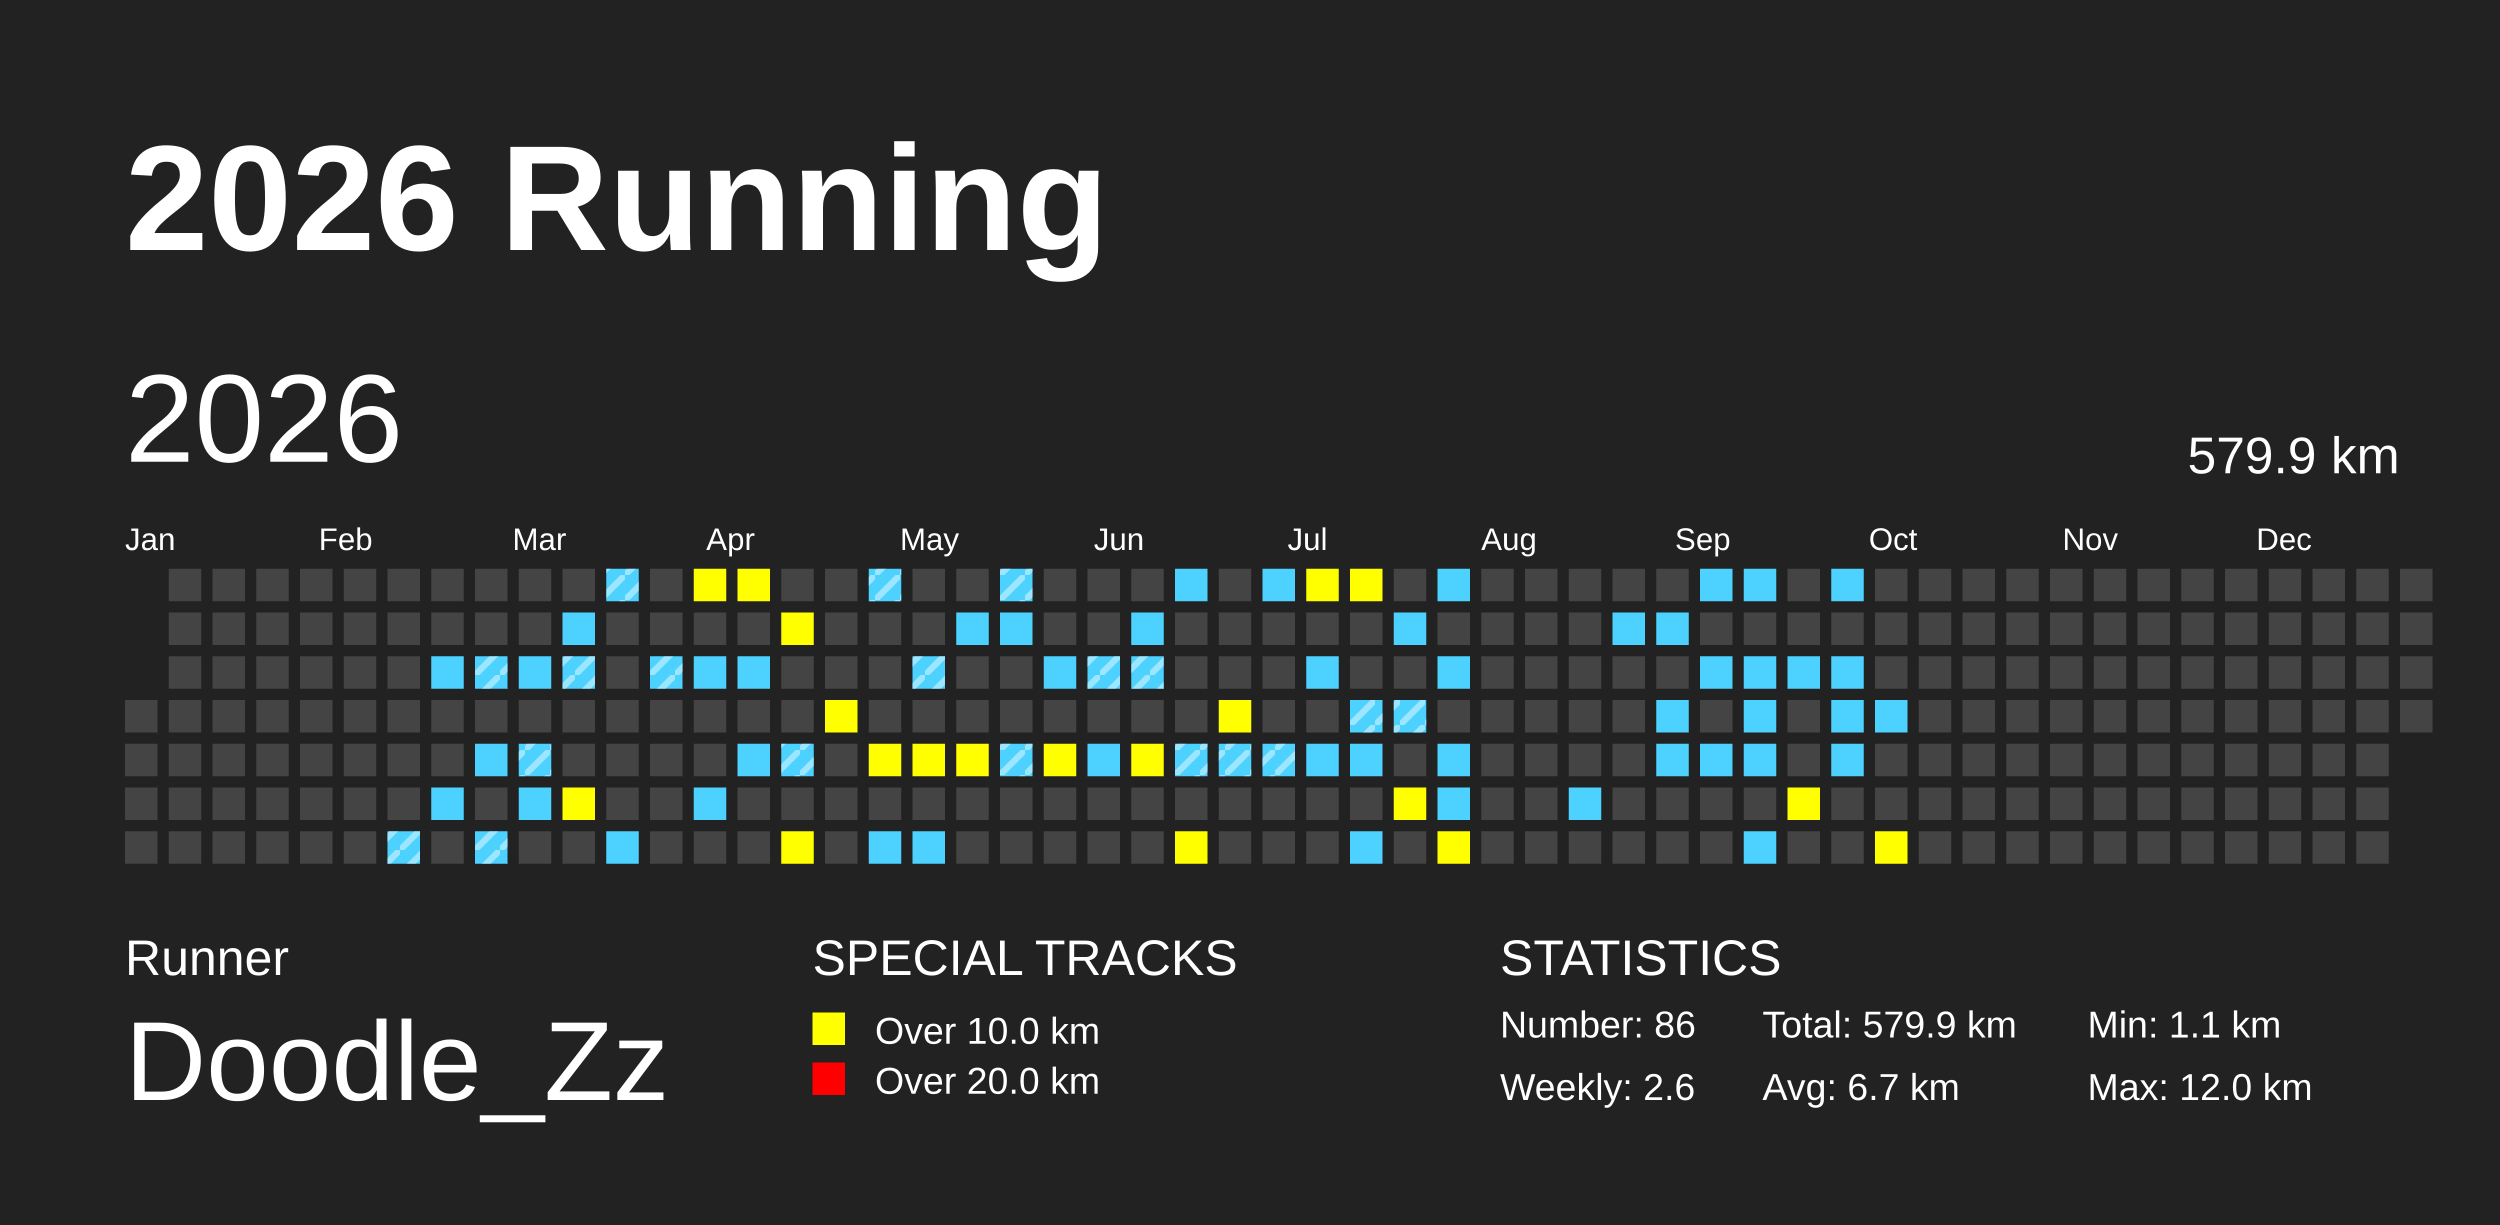
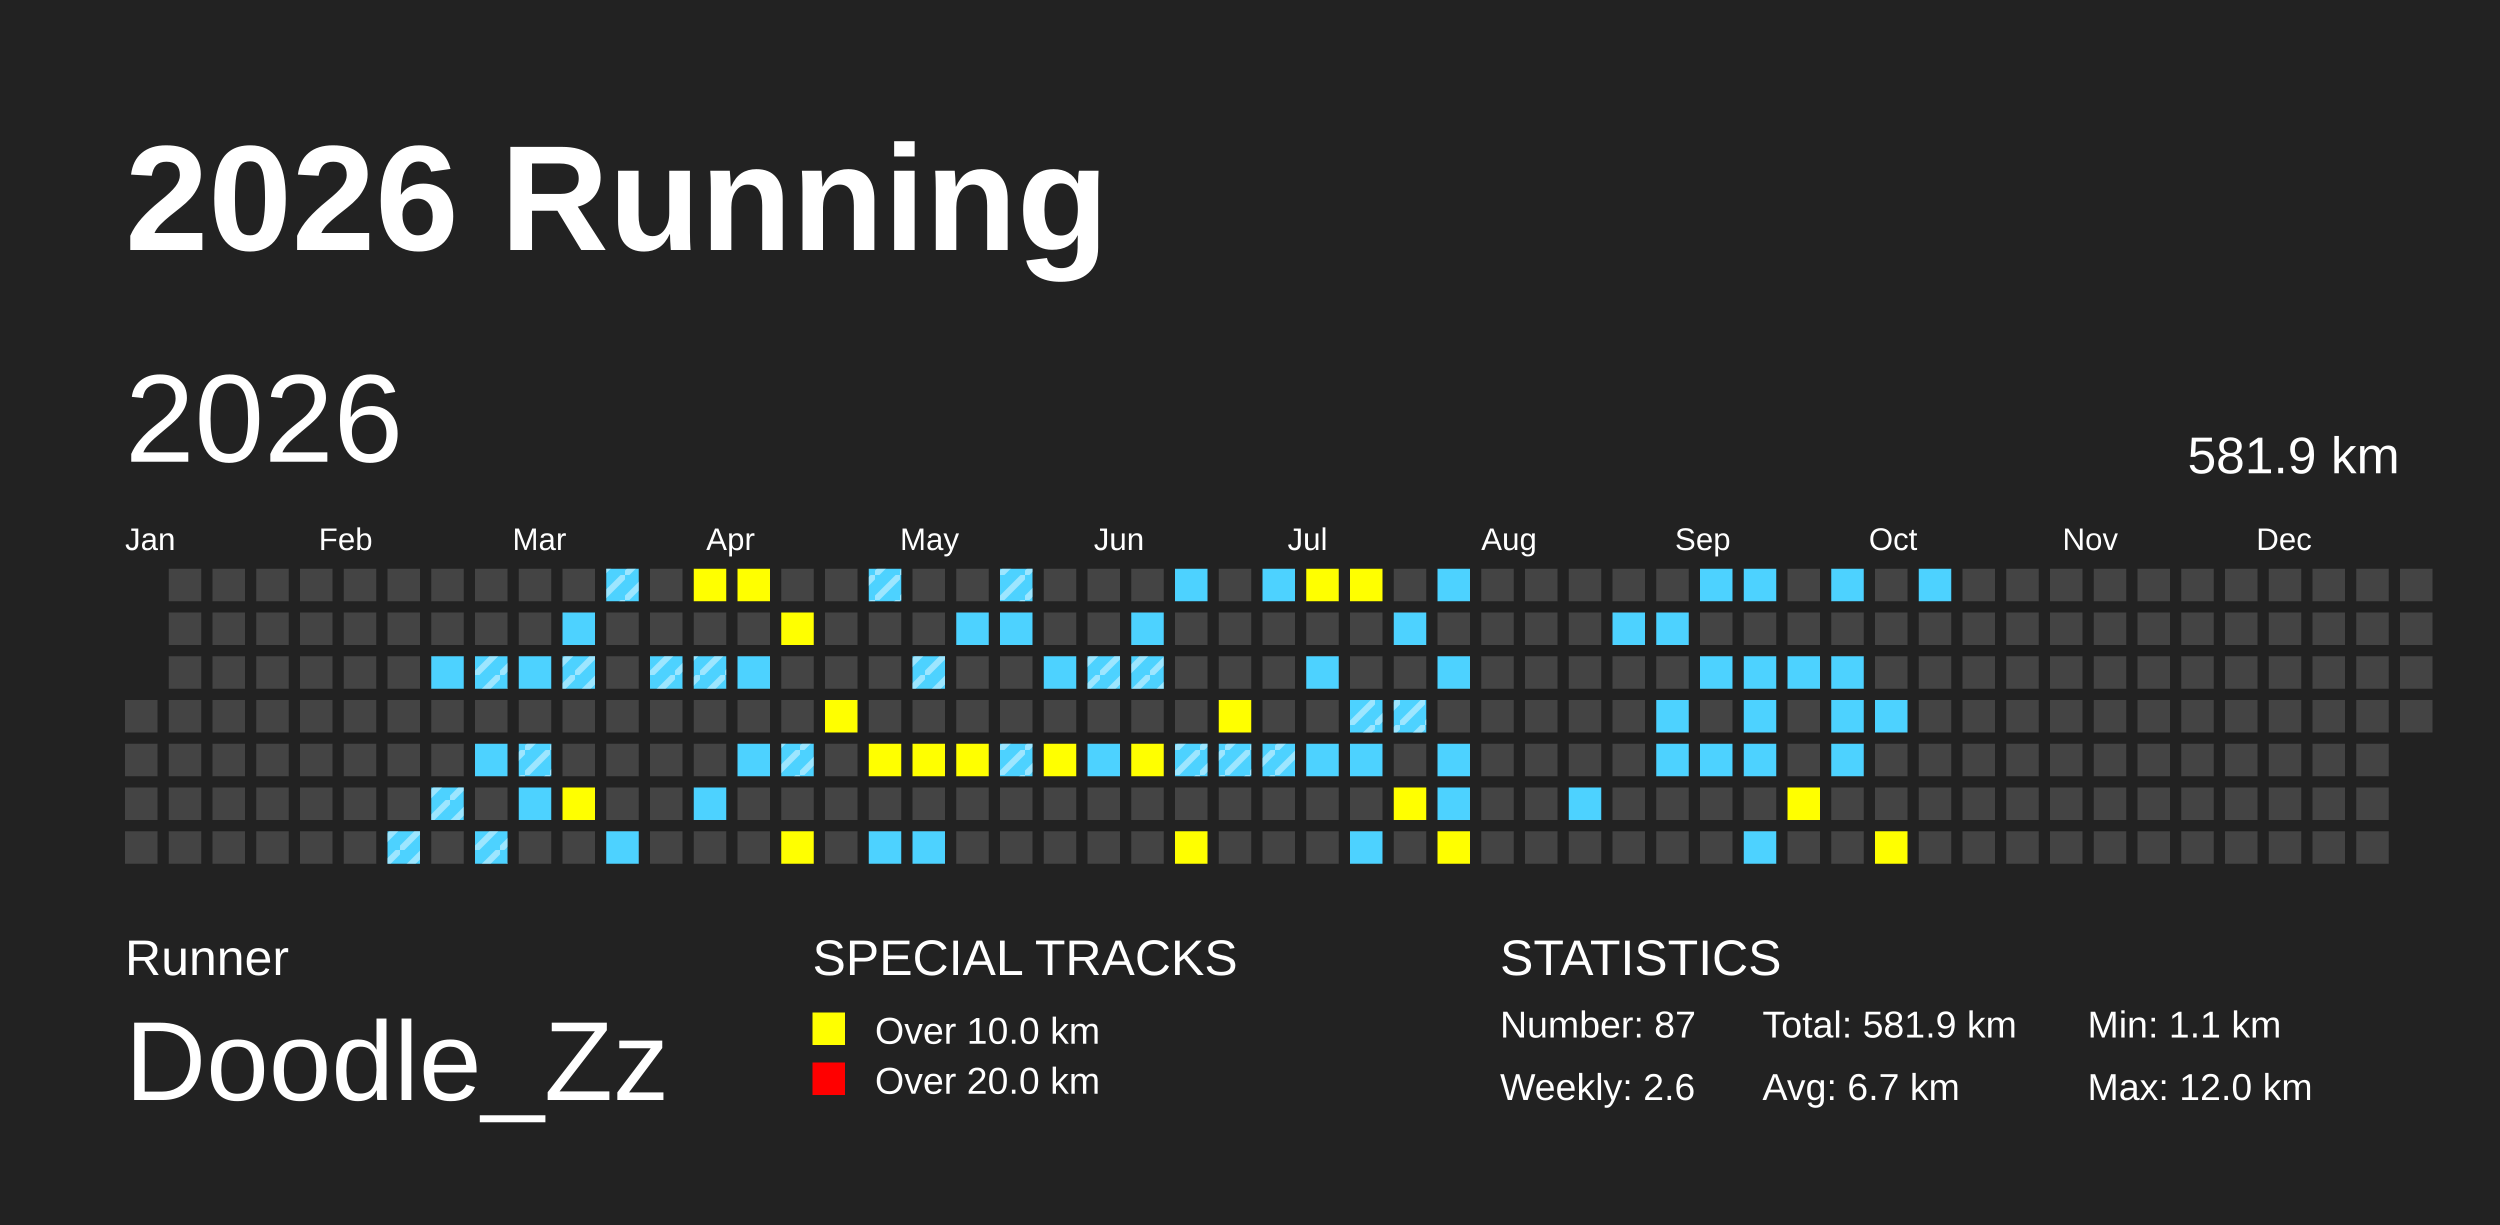
<svg xmlns="http://www.w3.org/2000/svg" baseProfile="full" height="98mm" version="1.1" viewBox="0,0,200,98" width="200mm">
  <defs>
    <pattern height="2" id="indoor-stripe" patternUnits="userSpaceOnUse" width="2">
      <line stroke="white" stroke-opacity="0.45" stroke-width="0.5" x1="0" x2="2" y1="2" y2="0" />
    </pattern>
  </defs>
  <rect fill="#222222" height="98" width="200" x="0" y="0" />
  <text fill="#FFFFFF" style="font-size:12px; font-family:Arial; font-weight:bold;" x="10" y="20">2026 Running</text>
  <text fill="#FFFFFF" style="font-size:4px; font-family:Arial" x="10" y="78">Runner</text>
  <text fill="#FFFFFF" style="font-size:9px; font-family:Arial" x="10" y="88">Doodle_Zz</text>
  <text fill="#FFFFFF" style="font-size:4px; font-family:Arial" x="65" y="78">SPECIAL TRACKS</text>
  <rect fill="yellow" height="2.6" width="2.6" x="65" y="81" />
  <text fill="#FFFFFF" style="font-size:3px; font-family:Arial" x="70" y="83.5">Over 10.0 km</text>
  <rect fill="red" height="2.6" width="2.6" x="65" y="85" />
  <text fill="#FFFFFF" style="font-size:3px; font-family:Arial" x="70" y="87.5">Over 20.0 km</text>
  <text fill="#FFFFFF" style="font-size:4px; font-family:Arial" x="120" y="78">STATISTICS</text>
-   <text fill="#FFFFFF" style="font-size:3px; font-family:Arial" x="120" y="83">Number: 86</text>
+   <text fill="#FFFFFF" style="font-size:3px; font-family:Arial" x="120" y="83">Number: 87</text>
  <text fill="#FFFFFF" style="font-size:3px; font-family:Arial" x="120" y="88">Weekly: 2.6</text>
-   <text fill="#FFFFFF" style="font-size:3px; font-family:Arial" x="141" y="83">Total: 579.9 km</text>
+   <text fill="#FFFFFF" style="font-size:3px; font-family:Arial" x="141" y="83">Total: 581.9 km</text>
  <text fill="#FFFFFF" style="font-size:3px; font-family:Arial" x="141" y="88">Avg: 6.7 km</text>
  <text fill="#FFFFFF" style="font-size:3px; font-family:Arial" x="167" y="83">Min: 1.1 km</text>
  <text fill="#FFFFFF" style="font-size:3px; font-family:Arial" x="167" y="88">Max: 12.0 km</text>
  <text dominant-baseline="hanging" fill="#FFFFFF" style="font-size:10.0px; font-family:Arial;" x="10" y="30">2026</text>
-   <text dominant-baseline="hanging" fill="#FFFFFF" style="font-size:4.125px; font-family:Arial;" x="175" y="35">579.9 km</text>
+   <text dominant-baseline="hanging" fill="#FFFFFF" style="font-size:4.125px; font-family:Arial;" x="175" y="35">581.9 km</text>
  <text fill="#FFFFFF" style="font-size:2.5px; font-family:Arial" x="10.0" y="44">Jan</text>
  <text fill="#FFFFFF" style="font-size:2.5px; font-family:Arial" x="25.5" y="44">Feb</text>
  <text fill="#FFFFFF" style="font-size:2.5px; font-family:Arial" x="41.0" y="44">Mar</text>
  <text fill="#FFFFFF" style="font-size:2.5px; font-family:Arial" x="56.5" y="44">Apr</text>
  <text fill="#FFFFFF" style="font-size:2.5px; font-family:Arial" x="72.0" y="44">May</text>
  <text fill="#FFFFFF" style="font-size:2.5px; font-family:Arial" x="87.5" y="44">Jun</text>
  <text fill="#FFFFFF" style="font-size:2.5px; font-family:Arial" x="103.0" y="44">Jul</text>
  <text fill="#FFFFFF" style="font-size:2.5px; font-family:Arial" x="118.5" y="44">Aug</text>
  <text fill="#FFFFFF" style="font-size:2.5px; font-family:Arial" x="134.0" y="44">Sep</text>
  <text fill="#FFFFFF" style="font-size:2.5px; font-family:Arial" x="149.5" y="44">Oct</text>
  <text fill="#FFFFFF" style="font-size:2.5px; font-family:Arial" x="165.0" y="44">Nov</text>
  <text fill="#FFFFFF" style="font-size:2.5px; font-family:Arial" x="180.5" y="44">Dec</text>
  <rect fill="#444444" height="2.6" width="2.6" x="10.0" y="56.0" />
  <rect fill="#444444" height="2.6" width="2.6" x="10.0" y="59.5" />
  <rect fill="#444444" height="2.6" width="2.6" x="10.0" y="63.0" />
  <rect fill="#444444" height="2.6" width="2.6" x="10.0" y="66.5" />
  <rect fill="#444444" height="2.6" width="2.6" x="13.5" y="45.5" />
  <rect fill="#444444" height="2.6" width="2.6" x="13.5" y="49.0" />
  <rect fill="#444444" height="2.6" width="2.6" x="13.5" y="52.5" />
  <rect fill="#444444" height="2.6" width="2.6" x="13.5" y="56.0" />
  <rect fill="#444444" height="2.6" width="2.6" x="13.5" y="59.5" />
  <rect fill="#444444" height="2.6" width="2.6" x="13.5" y="63.0" />
  <rect fill="#444444" height="2.6" width="2.6" x="13.5" y="66.5" />
  <rect fill="#444444" height="2.6" width="2.6" x="17.0" y="45.5" />
  <rect fill="#444444" height="2.6" width="2.6" x="17.0" y="49.0" />
  <rect fill="#444444" height="2.6" width="2.6" x="17.0" y="52.5" />
  <rect fill="#444444" height="2.6" width="2.6" x="17.0" y="56.0" />
  <rect fill="#444444" height="2.6" width="2.6" x="17.0" y="59.5" />
  <rect fill="#444444" height="2.6" width="2.6" x="17.0" y="63.0" />
  <rect fill="#444444" height="2.6" width="2.6" x="17.0" y="66.5" />
  <rect fill="#444444" height="2.6" width="2.6" x="20.5" y="45.5" />
  <rect fill="#444444" height="2.6" width="2.6" x="20.5" y="49.0" />
  <rect fill="#444444" height="2.6" width="2.6" x="20.5" y="52.5" />
  <rect fill="#444444" height="2.6" width="2.6" x="20.5" y="56.0" />
  <rect fill="#444444" height="2.6" width="2.6" x="20.5" y="59.5" />
  <rect fill="#444444" height="2.6" width="2.6" x="20.5" y="63.0" />
  <rect fill="#444444" height="2.6" width="2.6" x="20.5" y="66.5" />
  <rect fill="#444444" height="2.6" width="2.6" x="24.0" y="45.5" />
  <rect fill="#444444" height="2.6" width="2.6" x="24.0" y="49.0" />
  <rect fill="#444444" height="2.6" width="2.6" x="24.0" y="52.5" />
  <rect fill="#444444" height="2.6" width="2.6" x="24.0" y="56.0" />
  <rect fill="#444444" height="2.6" width="2.6" x="24.0" y="59.5" />
  <rect fill="#444444" height="2.6" width="2.6" x="24.0" y="63.0" />
  <rect fill="#444444" height="2.6" width="2.6" x="24.0" y="66.5" />
  <rect fill="#444444" height="2.6" width="2.6" x="27.5" y="45.5" />
  <rect fill="#444444" height="2.6" width="2.6" x="27.5" y="49.0" />
  <rect fill="#444444" height="2.6" width="2.6" x="27.5" y="52.5" />
  <rect fill="#444444" height="2.6" width="2.6" x="27.5" y="56.0" />
  <rect fill="#444444" height="2.6" width="2.6" x="27.5" y="59.5" />
  <rect fill="#444444" height="2.6" width="2.6" x="27.5" y="63.0" />
  <rect fill="#444444" height="2.6" width="2.6" x="27.5" y="66.5" />
  <rect fill="#444444" height="2.6" width="2.6" x="31.0" y="45.5" />
  <rect fill="#444444" height="2.6" width="2.6" x="31.0" y="49.0" />
  <rect fill="#444444" height="2.6" width="2.6" x="31.0" y="52.5" />
  <rect fill="#444444" height="2.6" width="2.6" x="31.0" y="56.0" />
  <rect fill="#444444" height="2.6" width="2.6" x="31.0" y="59.5" />
  <rect fill="#444444" height="2.6" width="2.6" x="31.0" y="63.0" />
  <rect fill="#4DD2FF" height="2.6" width="2.6" x="31.0" y="66.5" />
  <rect fill="url(#indoor-stripe)" height="2.6" style="pointer-events: none;" width="2.6" x="31.0" y="66.5" />
  <rect fill="#444444" height="2.6" width="2.6" x="34.5" y="45.5" />
  <rect fill="#444444" height="2.6" width="2.6" x="34.5" y="49.0" />
  <rect fill="#4DD2FF" height="2.6" width="2.6" x="34.5" y="52.5" />
  <rect fill="#444444" height="2.6" width="2.6" x="34.5" y="56.0" />
  <rect fill="#444444" height="2.6" width="2.6" x="34.5" y="59.5" />
  <rect fill="#4DD2FF" height="2.6" width="2.6" x="34.5" y="63.0" />
+   <rect fill="url(#indoor-stripe)" height="2.6" style="pointer-events: none;" width="2.6" x="34.5" y="63.0" />
  <rect fill="#444444" height="2.6" width="2.6" x="34.5" y="66.5" />
  <rect fill="#444444" height="2.6" width="2.6" x="38.0" y="45.5" />
  <rect fill="#444444" height="2.6" width="2.6" x="38.0" y="49.0" />
  <rect fill="#4DD2FF" height="2.6" width="2.6" x="38.0" y="52.5" />
  <rect fill="url(#indoor-stripe)" height="2.6" style="pointer-events: none;" width="2.6" x="38.0" y="52.5" />
  <rect fill="#444444" height="2.6" width="2.6" x="38.0" y="56.0" />
  <rect fill="#4DD2FF" height="2.6" width="2.6" x="38.0" y="59.5" />
  <rect fill="#444444" height="2.6" width="2.6" x="38.0" y="63.0" />
  <rect fill="#4DD2FF" height="2.6" width="2.6" x="38.0" y="66.5" />
  <rect fill="url(#indoor-stripe)" height="2.6" style="pointer-events: none;" width="2.6" x="38.0" y="66.5" />
  <rect fill="#444444" height="2.6" width="2.6" x="41.5" y="45.5" />
  <rect fill="#444444" height="2.6" width="2.6" x="41.5" y="49.0" />
  <rect fill="#4DD2FF" height="2.6" width="2.6" x="41.5" y="52.5" />
  <rect fill="#444444" height="2.6" width="2.6" x="41.5" y="56.0" />
  <rect fill="#4DD2FF" height="2.6" width="2.6" x="41.5" y="59.5" />
  <rect fill="url(#indoor-stripe)" height="2.6" style="pointer-events: none;" width="2.6" x="41.5" y="59.5" />
  <rect fill="#4DD2FF" height="2.6" width="2.6" x="41.5" y="63.0" />
  <rect fill="#444444" height="2.6" width="2.6" x="41.5" y="66.5" />
  <rect fill="#444444" height="2.6" width="2.6" x="45.0" y="45.5" />
  <rect fill="#4DD2FF" height="2.6" width="2.6" x="45.0" y="49.0" />
  <rect fill="#4DD2FF" height="2.6" width="2.6" x="45.0" y="52.5" />
  <rect fill="url(#indoor-stripe)" height="2.6" style="pointer-events: none;" width="2.6" x="45.0" y="52.5" />
  <rect fill="#444444" height="2.6" width="2.6" x="45.0" y="56.0" />
  <rect fill="#444444" height="2.6" width="2.6" x="45.0" y="59.5" />
  <rect fill="yellow" height="2.6" width="2.6" x="45.0" y="63.0" />
  <rect fill="#444444" height="2.6" width="2.6" x="45.0" y="66.5" />
  <rect fill="#4DD2FF" height="2.6" width="2.6" x="48.5" y="45.5" />
  <rect fill="url(#indoor-stripe)" height="2.6" style="pointer-events: none;" width="2.6" x="48.5" y="45.5" />
  <rect fill="#444444" height="2.6" width="2.6" x="48.5" y="49.0" />
  <rect fill="#444444" height="2.6" width="2.6" x="48.5" y="52.5" />
  <rect fill="#444444" height="2.6" width="2.6" x="48.5" y="56.0" />
  <rect fill="#444444" height="2.6" width="2.6" x="48.5" y="59.5" />
  <rect fill="#444444" height="2.6" width="2.6" x="48.5" y="63.0" />
  <rect fill="#4DD2FF" height="2.6" width="2.6" x="48.5" y="66.5" />
  <rect fill="#444444" height="2.6" width="2.6" x="52.0" y="45.5" />
  <rect fill="#444444" height="2.6" width="2.6" x="52.0" y="49.0" />
  <rect fill="#4DD2FF" height="2.6" width="2.6" x="52.0" y="52.5" />
  <rect fill="url(#indoor-stripe)" height="2.6" style="pointer-events: none;" width="2.6" x="52.0" y="52.5" />
  <rect fill="#444444" height="2.6" width="2.6" x="52.0" y="56.0" />
  <rect fill="#444444" height="2.6" width="2.6" x="52.0" y="59.5" />
  <rect fill="#444444" height="2.6" width="2.6" x="52.0" y="63.0" />
  <rect fill="#444444" height="2.6" width="2.6" x="52.0" y="66.5" />
  <rect fill="yellow" height="2.6" width="2.6" x="55.5" y="45.5" />
  <rect fill="#444444" height="2.6" width="2.6" x="55.5" y="49.0" />
  <rect fill="#4DD2FF" height="2.6" width="2.6" x="55.5" y="52.5" />
+   <rect fill="url(#indoor-stripe)" height="2.6" style="pointer-events: none;" width="2.6" x="55.5" y="52.5" />
  <rect fill="#444444" height="2.6" width="2.6" x="55.5" y="56.0" />
  <rect fill="#444444" height="2.6" width="2.6" x="55.5" y="59.5" />
  <rect fill="#4DD2FF" height="2.6" width="2.6" x="55.5" y="63.0" />
  <rect fill="#444444" height="2.6" width="2.6" x="55.5" y="66.5" />
  <rect fill="yellow" height="2.6" width="2.6" x="59.0" y="45.5" />
  <rect fill="#444444" height="2.6" width="2.6" x="59.0" y="49.0" />
  <rect fill="#4DD2FF" height="2.6" width="2.6" x="59.0" y="52.5" />
  <rect fill="#444444" height="2.6" width="2.6" x="59.0" y="56.0" />
  <rect fill="#4DD2FF" height="2.6" width="2.6" x="59.0" y="59.5" />
  <rect fill="#444444" height="2.6" width="2.6" x="59.0" y="63.0" />
  <rect fill="#444444" height="2.6" width="2.6" x="59.0" y="66.5" />
  <rect fill="#444444" height="2.6" width="2.6" x="62.5" y="45.5" />
  <rect fill="yellow" height="2.6" width="2.6" x="62.5" y="49.0" />
  <rect fill="#444444" height="2.6" width="2.6" x="62.5" y="52.5" />
  <rect fill="#444444" height="2.6" width="2.6" x="62.5" y="56.0" />
  <rect fill="#4DD2FF" height="2.6" width="2.6" x="62.5" y="59.5" />
  <rect fill="url(#indoor-stripe)" height="2.6" style="pointer-events: none;" width="2.6" x="62.5" y="59.5" />
  <rect fill="#444444" height="2.6" width="2.6" x="62.5" y="63.0" />
  <rect fill="yellow" height="2.6" width="2.6" x="62.5" y="66.5" />
  <rect fill="#444444" height="2.6" width="2.6" x="66.0" y="45.5" />
  <rect fill="#444444" height="2.6" width="2.6" x="66.0" y="49.0" />
  <rect fill="#444444" height="2.6" width="2.6" x="66.0" y="52.5" />
  <rect fill="yellow" height="2.6" width="2.6" x="66.0" y="56.0" />
  <rect fill="#444444" height="2.6" width="2.6" x="66.0" y="59.5" />
  <rect fill="#444444" height="2.6" width="2.6" x="66.0" y="63.0" />
  <rect fill="#444444" height="2.6" width="2.6" x="66.0" y="66.5" />
  <rect fill="#4DD2FF" height="2.6" width="2.6" x="69.5" y="45.5" />
  <rect fill="url(#indoor-stripe)" height="2.6" style="pointer-events: none;" width="2.6" x="69.5" y="45.5" />
  <rect fill="#444444" height="2.6" width="2.6" x="69.5" y="49.0" />
  <rect fill="#444444" height="2.6" width="2.6" x="69.5" y="52.5" />
  <rect fill="#444444" height="2.6" width="2.6" x="69.5" y="56.0" />
  <rect fill="yellow" height="2.6" width="2.6" x="69.5" y="59.5" />
  <rect fill="#444444" height="2.6" width="2.6" x="69.5" y="63.0" />
  <rect fill="#4DD2FF" height="2.6" width="2.6" x="69.5" y="66.5" />
  <rect fill="#444444" height="2.6" width="2.6" x="73.0" y="45.5" />
  <rect fill="#444444" height="2.6" width="2.6" x="73.0" y="49.0" />
  <rect fill="#4DD2FF" height="2.6" width="2.6" x="73.0" y="52.5" />
  <rect fill="url(#indoor-stripe)" height="2.6" style="pointer-events: none;" width="2.6" x="73.0" y="52.5" />
  <rect fill="#444444" height="2.6" width="2.6" x="73.0" y="56.0" />
  <rect fill="yellow" height="2.6" width="2.6" x="73.0" y="59.5" />
  <rect fill="#444444" height="2.6" width="2.6" x="73.0" y="63.0" />
  <rect fill="#4DD2FF" height="2.6" width="2.6" x="73.0" y="66.5" />
  <rect fill="#444444" height="2.6" width="2.6" x="76.5" y="45.5" />
  <rect fill="#4DD2FF" height="2.6" width="2.6" x="76.5" y="49.0" />
  <rect fill="#444444" height="2.6" width="2.6" x="76.5" y="52.5" />
  <rect fill="#444444" height="2.6" width="2.6" x="76.5" y="56.0" />
  <rect fill="yellow" height="2.6" width="2.6" x="76.5" y="59.5" />
  <rect fill="#444444" height="2.6" width="2.6" x="76.5" y="63.0" />
  <rect fill="#444444" height="2.6" width="2.6" x="76.5" y="66.5" />
  <rect fill="#4DD2FF" height="2.6" width="2.6" x="80.0" y="45.5" />
  <rect fill="url(#indoor-stripe)" height="2.6" style="pointer-events: none;" width="2.6" x="80.0" y="45.5" />
  <rect fill="#4DD2FF" height="2.6" width="2.6" x="80.0" y="49.0" />
  <rect fill="#444444" height="2.6" width="2.6" x="80.0" y="52.5" />
  <rect fill="#444444" height="2.6" width="2.6" x="80.0" y="56.0" />
  <rect fill="#4DD2FF" height="2.6" width="2.6" x="80.0" y="59.5" />
  <rect fill="url(#indoor-stripe)" height="2.6" style="pointer-events: none;" width="2.6" x="80.0" y="59.5" />
  <rect fill="#444444" height="2.6" width="2.6" x="80.0" y="63.0" />
  <rect fill="#444444" height="2.6" width="2.6" x="80.0" y="66.5" />
  <rect fill="#444444" height="2.6" width="2.6" x="83.5" y="45.5" />
  <rect fill="#444444" height="2.6" width="2.6" x="83.5" y="49.0" />
  <rect fill="#4DD2FF" height="2.6" width="2.6" x="83.5" y="52.5" />
  <rect fill="#444444" height="2.6" width="2.6" x="83.5" y="56.0" />
  <rect fill="yellow" height="2.6" width="2.6" x="83.5" y="59.5" />
  <rect fill="#444444" height="2.6" width="2.6" x="83.5" y="63.0" />
  <rect fill="#444444" height="2.6" width="2.6" x="83.5" y="66.5" />
  <rect fill="#444444" height="2.6" width="2.6" x="87.0" y="45.5" />
  <rect fill="#444444" height="2.6" width="2.6" x="87.0" y="49.0" />
  <rect fill="#4DD2FF" height="2.6" width="2.6" x="87.0" y="52.5" />
  <rect fill="url(#indoor-stripe)" height="2.6" style="pointer-events: none;" width="2.6" x="87.0" y="52.5" />
  <rect fill="#444444" height="2.6" width="2.6" x="87.0" y="56.0" />
  <rect fill="#4DD2FF" height="2.6" width="2.6" x="87.0" y="59.5" />
  <rect fill="#444444" height="2.6" width="2.6" x="87.0" y="63.0" />
  <rect fill="#444444" height="2.6" width="2.6" x="87.0" y="66.5" />
  <rect fill="#444444" height="2.6" width="2.6" x="90.5" y="45.5" />
  <rect fill="#4DD2FF" height="2.6" width="2.6" x="90.5" y="49.0" />
  <rect fill="#4DD2FF" height="2.6" width="2.6" x="90.5" y="52.5" />
  <rect fill="url(#indoor-stripe)" height="2.6" style="pointer-events: none;" width="2.6" x="90.5" y="52.5" />
  <rect fill="#444444" height="2.6" width="2.6" x="90.5" y="56.0" />
  <rect fill="yellow" height="2.6" width="2.6" x="90.5" y="59.5" />
  <rect fill="#444444" height="2.6" width="2.6" x="90.5" y="63.0" />
  <rect fill="#444444" height="2.6" width="2.6" x="90.5" y="66.5" />
  <rect fill="#4DD2FF" height="2.6" width="2.6" x="94.0" y="45.5" />
  <rect fill="#444444" height="2.6" width="2.6" x="94.0" y="49.0" />
  <rect fill="#444444" height="2.6" width="2.6" x="94.0" y="52.5" />
  <rect fill="#444444" height="2.6" width="2.6" x="94.0" y="56.0" />
  <rect fill="#4DD2FF" height="2.6" width="2.6" x="94.0" y="59.5" />
  <rect fill="url(#indoor-stripe)" height="2.6" style="pointer-events: none;" width="2.6" x="94.0" y="59.5" />
  <rect fill="#444444" height="2.6" width="2.6" x="94.0" y="63.0" />
  <rect fill="yellow" height="2.6" width="2.6" x="94.0" y="66.5" />
  <rect fill="#444444" height="2.6" width="2.6" x="97.5" y="45.5" />
  <rect fill="#444444" height="2.6" width="2.6" x="97.5" y="49.0" />
  <rect fill="#444444" height="2.6" width="2.6" x="97.5" y="52.5" />
  <rect fill="yellow" height="2.6" width="2.6" x="97.5" y="56.0" />
  <rect fill="#4DD2FF" height="2.6" width="2.6" x="97.5" y="59.5" />
  <rect fill="url(#indoor-stripe)" height="2.6" style="pointer-events: none;" width="2.6" x="97.5" y="59.5" />
  <rect fill="#444444" height="2.6" width="2.6" x="97.5" y="63.0" />
  <rect fill="#444444" height="2.6" width="2.6" x="97.5" y="66.5" />
  <rect fill="#4DD2FF" height="2.6" width="2.6" x="101.0" y="45.5" />
  <rect fill="#444444" height="2.6" width="2.6" x="101.0" y="49.0" />
  <rect fill="#444444" height="2.6" width="2.6" x="101.0" y="52.5" />
  <rect fill="#444444" height="2.6" width="2.6" x="101.0" y="56.0" />
  <rect fill="#4DD2FF" height="2.6" width="2.6" x="101.0" y="59.5" />
  <rect fill="url(#indoor-stripe)" height="2.6" style="pointer-events: none;" width="2.6" x="101.0" y="59.5" />
  <rect fill="#444444" height="2.6" width="2.6" x="101.0" y="63.0" />
  <rect fill="#444444" height="2.6" width="2.6" x="101.0" y="66.5" />
  <rect fill="yellow" height="2.6" width="2.6" x="104.5" y="45.5" />
  <rect fill="#444444" height="2.6" width="2.6" x="104.5" y="49.0" />
  <rect fill="#4DD2FF" height="2.6" width="2.6" x="104.5" y="52.5" />
  <rect fill="#444444" height="2.6" width="2.6" x="104.5" y="56.0" />
  <rect fill="#4DD2FF" height="2.6" width="2.6" x="104.5" y="59.5" />
  <rect fill="#444444" height="2.6" width="2.6" x="104.5" y="63.0" />
  <rect fill="#444444" height="2.6" width="2.6" x="104.5" y="66.5" />
  <rect fill="yellow" height="2.6" width="2.6" x="108.0" y="45.5" />
  <rect fill="#444444" height="2.6" width="2.6" x="108.0" y="49.0" />
  <rect fill="#444444" height="2.6" width="2.6" x="108.0" y="52.5" />
  <rect fill="#4DD2FF" height="2.6" width="2.6" x="108.0" y="56.0" />
  <rect fill="url(#indoor-stripe)" height="2.6" style="pointer-events: none;" width="2.6" x="108.0" y="56.0" />
  <rect fill="#4DD2FF" height="2.6" width="2.6" x="108.0" y="59.5" />
  <rect fill="#444444" height="2.6" width="2.6" x="108.0" y="63.0" />
  <rect fill="#4DD2FF" height="2.6" width="2.6" x="108.0" y="66.5" />
  <rect fill="#444444" height="2.6" width="2.6" x="111.5" y="45.5" />
  <rect fill="#4DD2FF" height="2.6" width="2.6" x="111.5" y="49.0" />
  <rect fill="#444444" height="2.6" width="2.6" x="111.5" y="52.5" />
  <rect fill="#4DD2FF" height="2.6" width="2.6" x="111.5" y="56.0" />
  <rect fill="url(#indoor-stripe)" height="2.6" style="pointer-events: none;" width="2.6" x="111.5" y="56.0" />
  <rect fill="#444444" height="2.6" width="2.6" x="111.5" y="59.5" />
  <rect fill="yellow" height="2.6" width="2.6" x="111.5" y="63.0" />
  <rect fill="#444444" height="2.6" width="2.6" x="111.5" y="66.5" />
  <rect fill="#4DD2FF" height="2.6" width="2.6" x="115.0" y="45.5" />
  <rect fill="#444444" height="2.6" width="2.6" x="115.0" y="49.0" />
  <rect fill="#4DD2FF" height="2.6" width="2.6" x="115.0" y="52.5" />
  <rect fill="#444444" height="2.6" width="2.6" x="115.0" y="56.0" />
  <rect fill="#4DD2FF" height="2.6" width="2.6" x="115.0" y="59.5" />
  <rect fill="#4DD2FF" height="2.6" width="2.6" x="115.0" y="63.0" />
  <rect fill="yellow" height="2.6" width="2.6" x="115.0" y="66.5" />
  <rect fill="#444444" height="2.6" width="2.6" x="118.5" y="45.5" />
  <rect fill="#444444" height="2.6" width="2.6" x="118.5" y="49.0" />
  <rect fill="#444444" height="2.6" width="2.6" x="118.5" y="52.5" />
  <rect fill="#444444" height="2.6" width="2.6" x="118.5" y="56.0" />
  <rect fill="#444444" height="2.6" width="2.6" x="118.5" y="59.5" />
  <rect fill="#444444" height="2.6" width="2.6" x="118.5" y="63.0" />
  <rect fill="#444444" height="2.6" width="2.6" x="118.5" y="66.5" />
  <rect fill="#444444" height="2.6" width="2.6" x="122.0" y="45.5" />
  <rect fill="#444444" height="2.6" width="2.6" x="122.0" y="49.0" />
  <rect fill="#444444" height="2.6" width="2.6" x="122.0" y="52.5" />
  <rect fill="#444444" height="2.6" width="2.6" x="122.0" y="56.0" />
  <rect fill="#444444" height="2.6" width="2.6" x="122.0" y="59.5" />
  <rect fill="#444444" height="2.6" width="2.6" x="122.0" y="63.0" />
  <rect fill="#444444" height="2.6" width="2.6" x="122.0" y="66.5" />
  <rect fill="#444444" height="2.6" width="2.6" x="125.5" y="45.5" />
  <rect fill="#444444" height="2.6" width="2.6" x="125.5" y="49.0" />
  <rect fill="#444444" height="2.6" width="2.6" x="125.5" y="52.5" />
  <rect fill="#444444" height="2.6" width="2.6" x="125.5" y="56.0" />
  <rect fill="#444444" height="2.6" width="2.6" x="125.5" y="59.5" />
  <rect fill="#4DD2FF" height="2.6" width="2.6" x="125.5" y="63.0" />
  <rect fill="#444444" height="2.6" width="2.6" x="125.5" y="66.5" />
  <rect fill="#444444" height="2.6" width="2.6" x="129.0" y="45.5" />
  <rect fill="#4DD2FF" height="2.6" width="2.6" x="129.0" y="49.0" />
  <rect fill="#444444" height="2.6" width="2.6" x="129.0" y="52.5" />
  <rect fill="#444444" height="2.6" width="2.6" x="129.0" y="56.0" />
  <rect fill="#444444" height="2.6" width="2.6" x="129.0" y="59.5" />
  <rect fill="#444444" height="2.6" width="2.6" x="129.0" y="63.0" />
  <rect fill="#444444" height="2.6" width="2.6" x="129.0" y="66.5" />
  <rect fill="#444444" height="2.6" width="2.6" x="132.5" y="45.5" />
  <rect fill="#4DD2FF" height="2.6" width="2.6" x="132.5" y="49.0" />
  <rect fill="#444444" height="2.6" width="2.6" x="132.5" y="52.5" />
  <rect fill="#4DD2FF" height="2.6" width="2.6" x="132.5" y="56.0" />
  <rect fill="#4DD2FF" height="2.6" width="2.6" x="132.5" y="59.5" />
  <rect fill="#444444" height="2.6" width="2.6" x="132.5" y="63.0" />
  <rect fill="#444444" height="2.6" width="2.6" x="132.5" y="66.5" />
  <rect fill="#4DD2FF" height="2.6" width="2.6" x="136.0" y="45.5" />
  <rect fill="#444444" height="2.6" width="2.6" x="136.0" y="49.0" />
  <rect fill="#4DD2FF" height="2.6" width="2.6" x="136.0" y="52.5" />
  <rect fill="#444444" height="2.6" width="2.6" x="136.0" y="56.0" />
  <rect fill="#4DD2FF" height="2.6" width="2.6" x="136.0" y="59.5" />
  <rect fill="#444444" height="2.6" width="2.6" x="136.0" y="63.0" />
  <rect fill="#444444" height="2.6" width="2.6" x="136.0" y="66.5" />
  <rect fill="#4DD2FF" height="2.6" width="2.6" x="139.5" y="45.5" />
  <rect fill="#444444" height="2.6" width="2.6" x="139.5" y="49.0" />
  <rect fill="#4DD2FF" height="2.6" width="2.6" x="139.5" y="52.5" />
  <rect fill="#4DD2FF" height="2.6" width="2.6" x="139.5" y="56.0" />
  <rect fill="#4DD2FF" height="2.6" width="2.6" x="139.5" y="59.5" />
  <rect fill="#444444" height="2.6" width="2.6" x="139.5" y="63.0" />
  <rect fill="#4DD2FF" height="2.6" width="2.6" x="139.5" y="66.5" />
  <rect fill="#444444" height="2.6" width="2.6" x="143.0" y="45.5" />
  <rect fill="#444444" height="2.6" width="2.6" x="143.0" y="49.0" />
  <rect fill="#4DD2FF" height="2.6" width="2.6" x="143.0" y="52.5" />
  <rect fill="#444444" height="2.6" width="2.6" x="143.0" y="56.0" />
  <rect fill="#444444" height="2.6" width="2.6" x="143.0" y="59.5" />
  <rect fill="yellow" height="2.6" width="2.6" x="143.0" y="63.0" />
  <rect fill="#444444" height="2.6" width="2.6" x="143.0" y="66.5" />
  <rect fill="#4DD2FF" height="2.6" width="2.6" x="146.5" y="45.5" />
  <rect fill="#444444" height="2.6" width="2.6" x="146.5" y="49.0" />
  <rect fill="#4DD2FF" height="2.6" width="2.6" x="146.5" y="52.5" />
  <rect fill="#4DD2FF" height="2.6" width="2.6" x="146.5" y="56.0" />
  <rect fill="#4DD2FF" height="2.6" width="2.6" x="146.5" y="59.5" />
  <rect fill="#444444" height="2.6" width="2.6" x="146.5" y="63.0" />
  <rect fill="#444444" height="2.6" width="2.6" x="146.5" y="66.5" />
  <rect fill="#444444" height="2.6" width="2.6" x="150.0" y="45.5" />
  <rect fill="#444444" height="2.6" width="2.6" x="150.0" y="49.0" />
  <rect fill="#444444" height="2.6" width="2.6" x="150.0" y="52.5" />
  <rect fill="#4DD2FF" height="2.6" width="2.6" x="150.0" y="56.0" />
  <rect fill="#444444" height="2.6" width="2.6" x="150.0" y="59.5" />
  <rect fill="#444444" height="2.6" width="2.6" x="150.0" y="63.0" />
  <rect fill="yellow" height="2.6" width="2.6" x="150.0" y="66.5" />
-   <rect fill="#444444" height="2.6" width="2.6" x="153.5" y="45.5" />
+   <rect fill="#4DD2FF" height="2.6" width="2.6" x="153.5" y="45.5" />
  <rect fill="#444444" height="2.6" width="2.6" x="153.5" y="49.0" />
  <rect fill="#444444" height="2.6" width="2.6" x="153.5" y="52.5" />
  <rect fill="#444444" height="2.6" width="2.6" x="153.5" y="56.0" />
  <rect fill="#444444" height="2.6" width="2.6" x="153.5" y="59.5" />
  <rect fill="#444444" height="2.6" width="2.6" x="153.5" y="63.0" />
  <rect fill="#444444" height="2.6" width="2.6" x="153.5" y="66.5" />
  <rect fill="#444444" height="2.6" width="2.6" x="157.0" y="45.5" />
  <rect fill="#444444" height="2.6" width="2.6" x="157.0" y="49.0" />
  <rect fill="#444444" height="2.6" width="2.6" x="157.0" y="52.5" />
  <rect fill="#444444" height="2.6" width="2.6" x="157.0" y="56.0" />
  <rect fill="#444444" height="2.6" width="2.6" x="157.0" y="59.5" />
  <rect fill="#444444" height="2.6" width="2.6" x="157.0" y="63.0" />
  <rect fill="#444444" height="2.6" width="2.6" x="157.0" y="66.5" />
  <rect fill="#444444" height="2.6" width="2.6" x="160.5" y="45.5" />
  <rect fill="#444444" height="2.6" width="2.6" x="160.5" y="49.0" />
  <rect fill="#444444" height="2.6" width="2.6" x="160.5" y="52.5" />
  <rect fill="#444444" height="2.6" width="2.6" x="160.5" y="56.0" />
  <rect fill="#444444" height="2.6" width="2.6" x="160.5" y="59.5" />
  <rect fill="#444444" height="2.6" width="2.6" x="160.5" y="63.0" />
  <rect fill="#444444" height="2.6" width="2.6" x="160.5" y="66.5" />
  <rect fill="#444444" height="2.6" width="2.6" x="164.0" y="45.5" />
  <rect fill="#444444" height="2.6" width="2.6" x="164.0" y="49.0" />
  <rect fill="#444444" height="2.6" width="2.6" x="164.0" y="52.5" />
  <rect fill="#444444" height="2.6" width="2.6" x="164.0" y="56.0" />
  <rect fill="#444444" height="2.6" width="2.6" x="164.0" y="59.5" />
  <rect fill="#444444" height="2.6" width="2.6" x="164.0" y="63.0" />
  <rect fill="#444444" height="2.6" width="2.6" x="164.0" y="66.5" />
  <rect fill="#444444" height="2.6" width="2.6" x="167.5" y="45.5" />
  <rect fill="#444444" height="2.6" width="2.6" x="167.5" y="49.0" />
  <rect fill="#444444" height="2.6" width="2.6" x="167.5" y="52.5" />
  <rect fill="#444444" height="2.6" width="2.6" x="167.5" y="56.0" />
  <rect fill="#444444" height="2.6" width="2.6" x="167.5" y="59.5" />
  <rect fill="#444444" height="2.6" width="2.6" x="167.5" y="63.0" />
  <rect fill="#444444" height="2.6" width="2.6" x="167.5" y="66.5" />
  <rect fill="#444444" height="2.6" width="2.6" x="171.0" y="45.5" />
  <rect fill="#444444" height="2.6" width="2.6" x="171.0" y="49.0" />
  <rect fill="#444444" height="2.6" width="2.6" x="171.0" y="52.5" />
  <rect fill="#444444" height="2.6" width="2.6" x="171.0" y="56.0" />
  <rect fill="#444444" height="2.6" width="2.6" x="171.0" y="59.5" />
  <rect fill="#444444" height="2.6" width="2.6" x="171.0" y="63.0" />
  <rect fill="#444444" height="2.6" width="2.6" x="171.0" y="66.5" />
  <rect fill="#444444" height="2.6" width="2.6" x="174.5" y="45.5" />
  <rect fill="#444444" height="2.6" width="2.6" x="174.5" y="49.0" />
  <rect fill="#444444" height="2.6" width="2.6" x="174.5" y="52.5" />
  <rect fill="#444444" height="2.6" width="2.6" x="174.5" y="56.0" />
  <rect fill="#444444" height="2.6" width="2.6" x="174.5" y="59.5" />
  <rect fill="#444444" height="2.6" width="2.6" x="174.5" y="63.0" />
  <rect fill="#444444" height="2.6" width="2.6" x="174.5" y="66.5" />
  <rect fill="#444444" height="2.6" width="2.6" x="178.0" y="45.5" />
  <rect fill="#444444" height="2.6" width="2.6" x="178.0" y="49.0" />
  <rect fill="#444444" height="2.6" width="2.6" x="178.0" y="52.5" />
  <rect fill="#444444" height="2.6" width="2.6" x="178.0" y="56.0" />
  <rect fill="#444444" height="2.6" width="2.6" x="178.0" y="59.5" />
  <rect fill="#444444" height="2.6" width="2.6" x="178.0" y="63.0" />
  <rect fill="#444444" height="2.6" width="2.6" x="178.0" y="66.5" />
  <rect fill="#444444" height="2.6" width="2.6" x="181.5" y="45.5" />
  <rect fill="#444444" height="2.6" width="2.6" x="181.5" y="49.0" />
  <rect fill="#444444" height="2.6" width="2.6" x="181.5" y="52.5" />
  <rect fill="#444444" height="2.6" width="2.6" x="181.5" y="56.0" />
  <rect fill="#444444" height="2.6" width="2.6" x="181.5" y="59.5" />
  <rect fill="#444444" height="2.6" width="2.6" x="181.5" y="63.0" />
  <rect fill="#444444" height="2.6" width="2.6" x="181.5" y="66.5" />
  <rect fill="#444444" height="2.6" width="2.6" x="185.0" y="45.5" />
  <rect fill="#444444" height="2.6" width="2.6" x="185.0" y="49.0" />
  <rect fill="#444444" height="2.6" width="2.6" x="185.0" y="52.5" />
  <rect fill="#444444" height="2.6" width="2.6" x="185.0" y="56.0" />
  <rect fill="#444444" height="2.6" width="2.6" x="185.0" y="59.5" />
  <rect fill="#444444" height="2.6" width="2.6" x="185.0" y="63.0" />
  <rect fill="#444444" height="2.6" width="2.6" x="185.0" y="66.5" />
  <rect fill="#444444" height="2.6" width="2.6" x="188.5" y="45.5" />
  <rect fill="#444444" height="2.6" width="2.6" x="188.5" y="49.0" />
  <rect fill="#444444" height="2.6" width="2.6" x="188.5" y="52.5" />
  <rect fill="#444444" height="2.6" width="2.6" x="188.5" y="56.0" />
  <rect fill="#444444" height="2.6" width="2.6" x="188.5" y="59.5" />
  <rect fill="#444444" height="2.6" width="2.6" x="188.5" y="63.0" />
  <rect fill="#444444" height="2.6" width="2.6" x="188.5" y="66.5" />
  <rect fill="#444444" height="2.6" width="2.6" x="192.0" y="45.5" />
  <rect fill="#444444" height="2.6" width="2.6" x="192.0" y="49.0" />
  <rect fill="#444444" height="2.6" width="2.6" x="192.0" y="52.5" />
  <rect fill="#444444" height="2.6" width="2.6" x="192.0" y="56.0" />
</svg>
